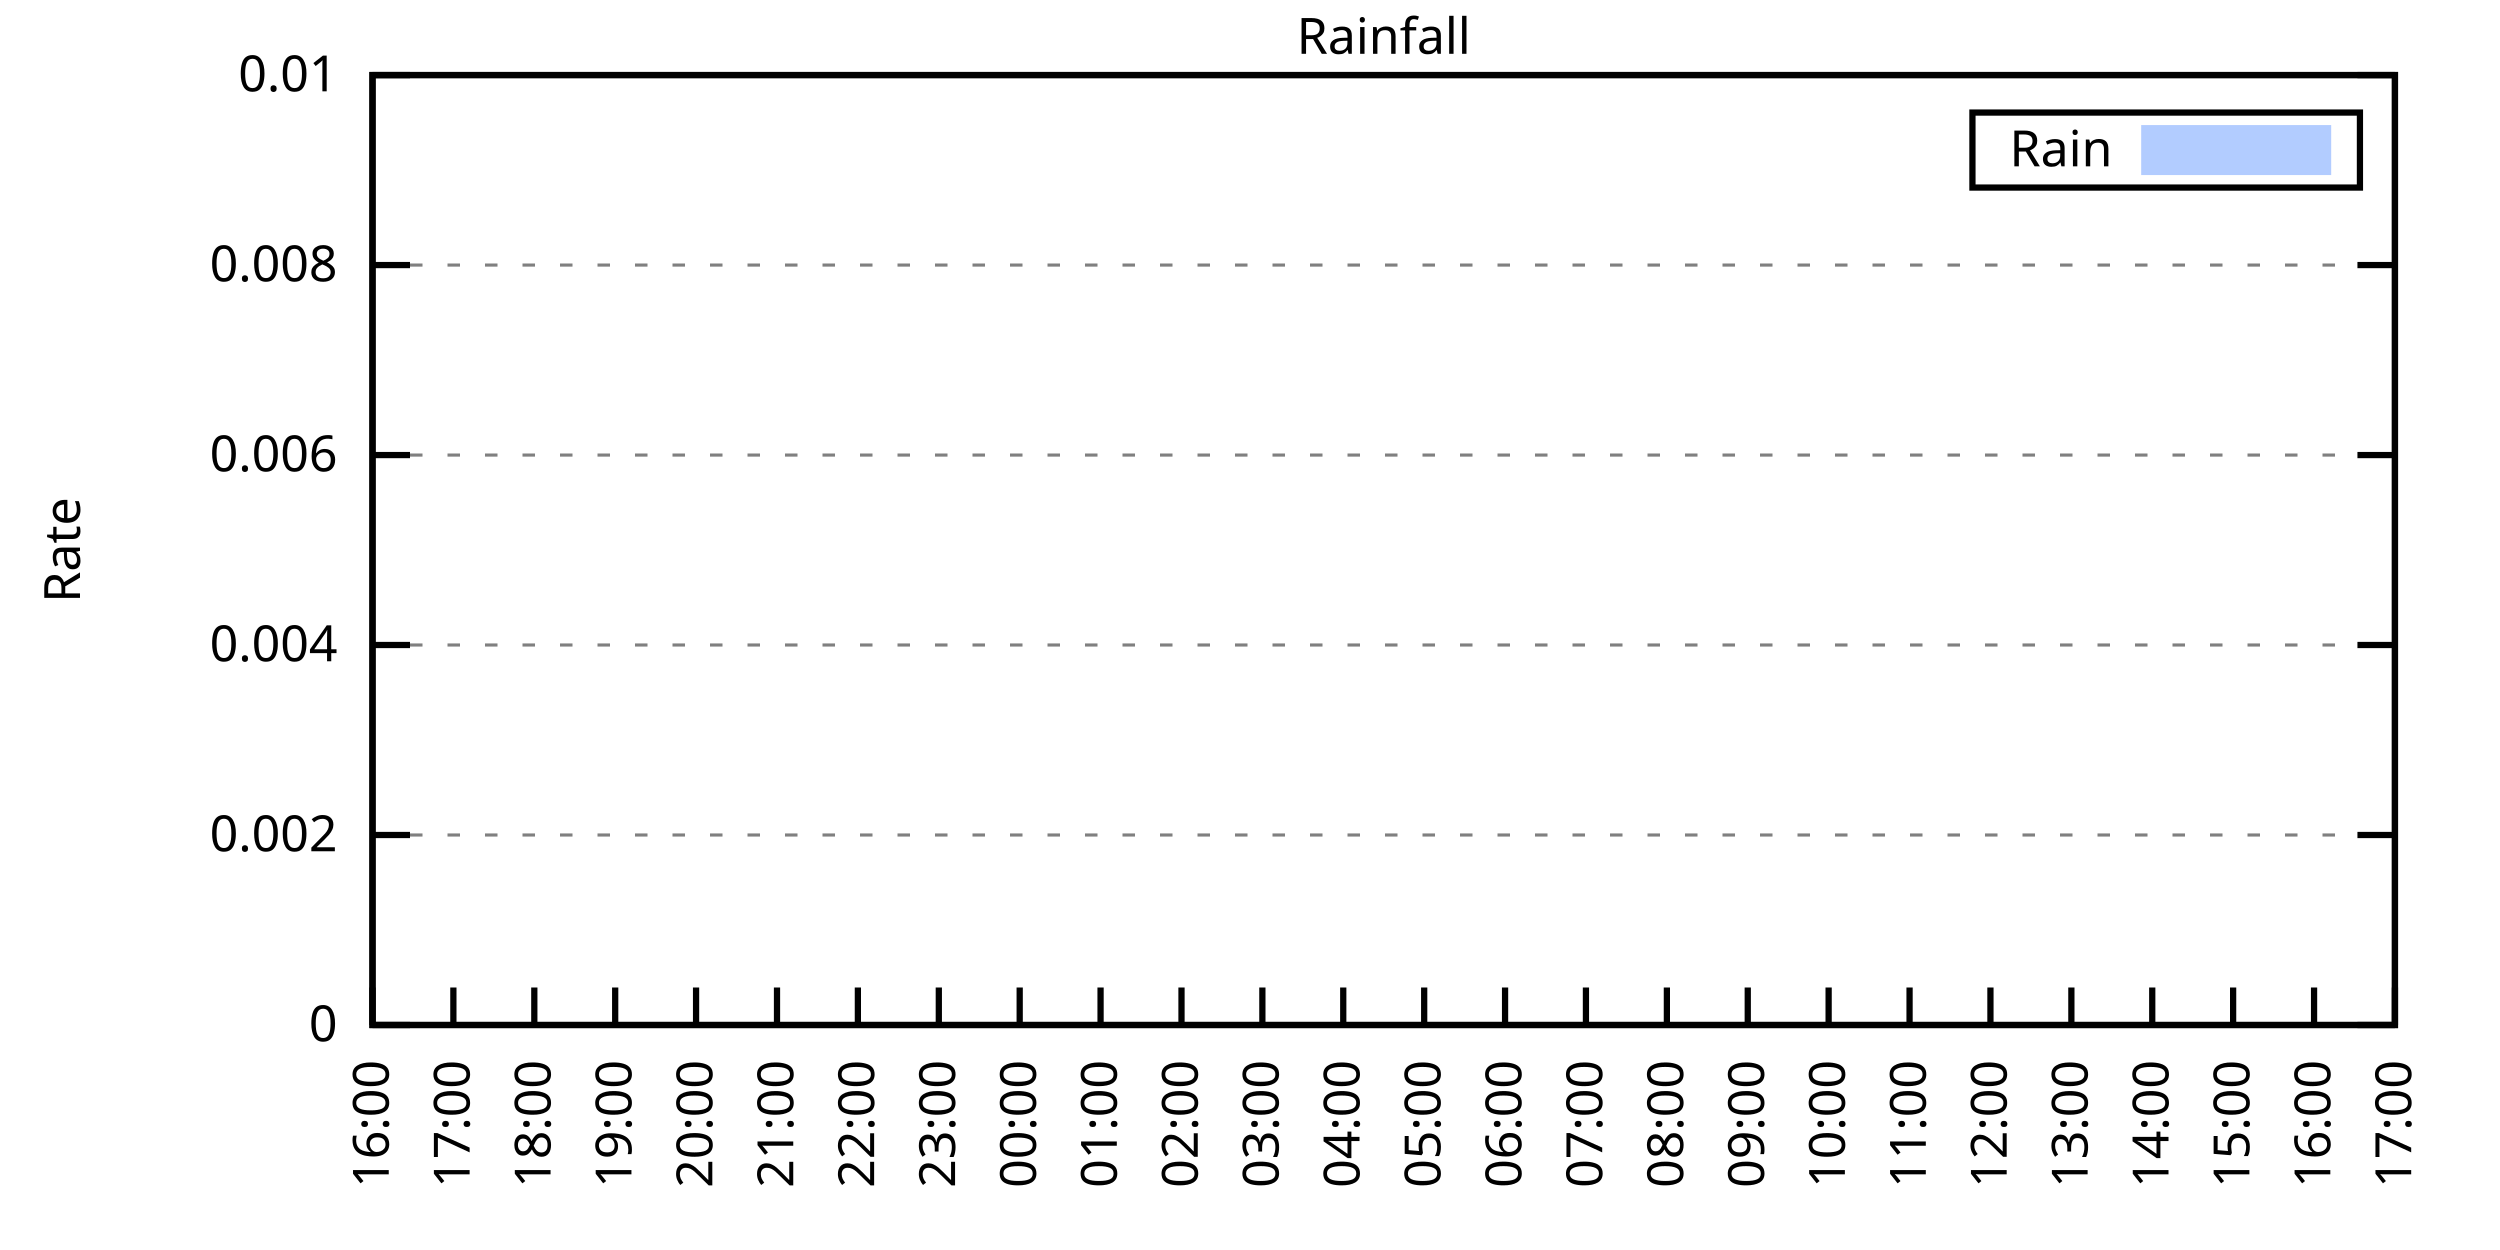
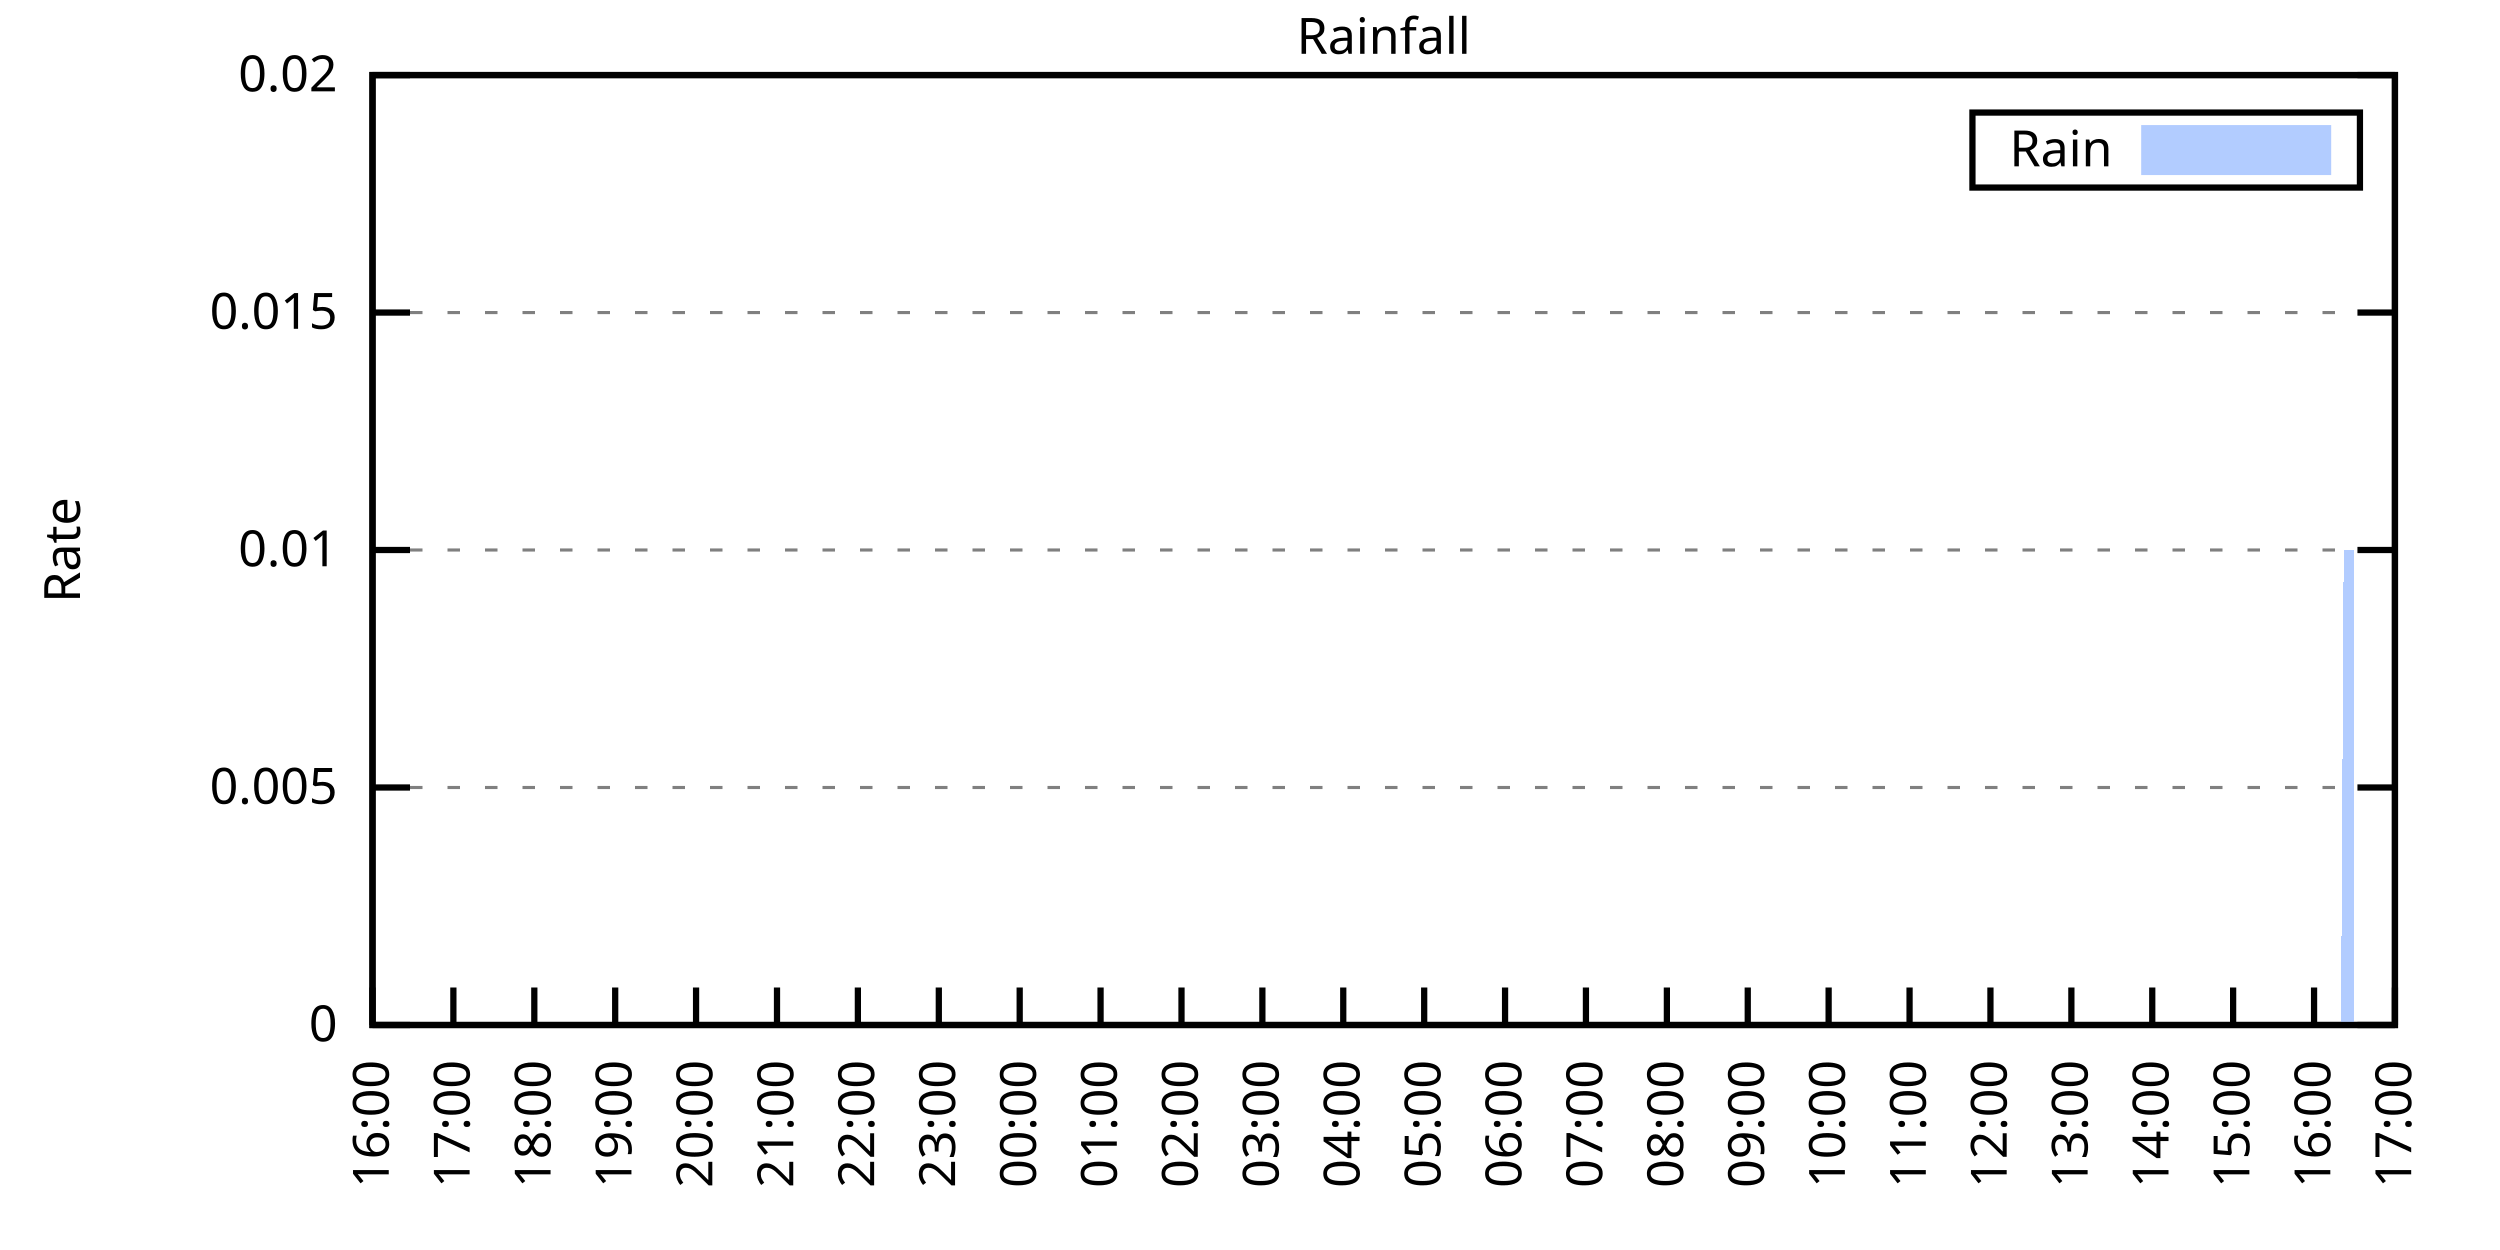
<svg xmlns="http://www.w3.org/2000/svg" xmlns:xlink="http://www.w3.org/1999/xlink" width="400" height="200" viewBox="0 0 400 200">
  <g id="gnuplot_canvas">
    <rect x="0" y="0" width="400" height="200" fill="none" />
    <defs>
      <circle id="gpDot" r="0.5" stroke-width="0.5" stroke="currentColor" />
      <path id="gpPt0" stroke-width="0.333" stroke="currentColor" d="M-1,0 h2 M0,-1 v2" />
      <path id="gpPt1" stroke-width="0.333" stroke="currentColor" d="M-1,-1 L1,1 M1,-1 L-1,1" />
      <path id="gpPt2" stroke-width="0.333" stroke="currentColor" d="M-1,0 L1,0 M0,-1 L0,1 M-1,-1 L1,1 M-1,1 L1,-1" />
      <rect id="gpPt3" stroke-width="0.333" stroke="currentColor" x="-1" y="-1" width="2" height="2" />
      <rect id="gpPt4" stroke-width="0.333" stroke="currentColor" fill="currentColor" x="-1" y="-1" width="2" height="2" />
      <circle id="gpPt5" stroke-width="0.333" stroke="currentColor" cx="0" cy="0" r="1" />
      <use xlink:href="#gpPt5" id="gpPt6" fill="currentColor" stroke="none" />
      <path id="gpPt7" stroke-width="0.333" stroke="currentColor" d="M0,-1.33 L-1.33,0.67 L1.33,0.67 z" />
      <use xlink:href="#gpPt7" id="gpPt8" fill="currentColor" stroke="none" />
      <use xlink:href="#gpPt7" id="gpPt9" stroke="currentColor" transform="rotate(180)" />
      <use xlink:href="#gpPt9" id="gpPt10" fill="currentColor" stroke="none" />
      <use xlink:href="#gpPt3" id="gpPt11" stroke="currentColor" transform="rotate(45)" />
      <use xlink:href="#gpPt11" id="gpPt12" fill="currentColor" stroke="none" />
      <path id="gpPt13" stroke-width="0.333" stroke="currentColor" d="M0,1.330 L1.265,0.411 L0.782,-1.067 L-0.782,-1.076 L-1.265,0.411 z" />
      <use xlink:href="#gpPt13" id="gpPt14" fill="currentColor" stroke="none" />
      <filter id="textbox" filterUnits="objectBoundingBox" x="0" y="0" height="1" width="1">
        <feFlood flood-color="white" flood-opacity="1" result="bgnd" />
        <feComposite in="SourceGraphic" in2="bgnd" operator="atop" />
      </filter>
      <filter id="greybox" filterUnits="objectBoundingBox" x="0" y="0" height="1" width="1">
        <feFlood flood-color="lightgrey" flood-opacity="1" result="grey" />
        <feComposite in="SourceGraphic" in2="grey" operator="atop" />
      </filter>
    </defs>
    <g fill="none" color="white" stroke="currentColor" stroke-width="1.00" stroke-linecap="butt" stroke-linejoin="miter">
</g>
    <g fill="none" color="black" stroke="currentColor" stroke-width="1.00" stroke-linecap="butt" stroke-linejoin="miter">
      <g stroke="none" shape-rendering="crispEdges">
        <polygon fill="rgb(255, 255, 255)" points="59.60,164.00 383.18,164.00 383.18,12.02 59.60,12.02 " />
      </g>
    </g>
    <g fill="none" color="black" stroke="currentColor" stroke-width="1.00" stroke-linecap="butt" stroke-linejoin="miter">
</g>
    <g fill="none" color="black" stroke="black" stroke-width="0.50" stroke-linecap="butt" stroke-linejoin="miter">
</g>
    <g fill="none" color="gray" stroke="currentColor" stroke-width="0.50" stroke-linecap="butt" stroke-linejoin="miter">
      <path stroke="gray" stroke-dasharray="2,4" class="gridline" d="M59.60,164.00 L383.19,164.00  " />
    </g>
    <g fill="none" color="gray" stroke="gray" stroke-width="1.00" stroke-linecap="butt" stroke-linejoin="miter">
</g>
    <g fill="none" color="black" stroke="currentColor" stroke-width="1.00" stroke-linecap="butt" stroke-linejoin="miter">
      <path stroke="black" d="M59.60,164.00 L65.60,164.00 M383.19,164.00 L377.19,164.00  " />
      <g transform="translate(54.00,166.60)" stroke="none" fill="black" font-family="Sans" font-size="8.00" text-anchor="end">
        <text>
          <tspan font-family="Sans"> 0</tspan>
        </text>
      </g>
    </g>
    <g fill="none" color="black" stroke="currentColor" stroke-width="1.00" stroke-linecap="butt" stroke-linejoin="miter">
</g>
    <g fill="none" color="black" stroke="black" stroke-width="0.50" stroke-linecap="butt" stroke-linejoin="miter">
</g>
    <g fill="none" color="gray" stroke="currentColor" stroke-width="0.50" stroke-linecap="butt" stroke-linejoin="miter">
-       <path stroke="gray" stroke-dasharray="2,4" class="gridline" d="M59.60,133.60 L383.19,133.60  " />
-     </g>
-     <g fill="none" color="gray" stroke="gray" stroke-width="1.00" stroke-linecap="butt" stroke-linejoin="miter">
- </g>
-     <g fill="none" color="black" stroke="currentColor" stroke-width="1.00" stroke-linecap="butt" stroke-linejoin="miter">
-       <path stroke="black" d="M59.60,133.60 L65.60,133.60 M383.19,133.60 L377.19,133.60  " />
-       <g transform="translate(54.00,136.20)" stroke="none" fill="black" font-family="Sans" font-size="8.00" text-anchor="end">
-         <text>
-           <tspan font-family="Sans"> 0.002</tspan>
-         </text>
-       </g>
-     </g>
-     <g fill="none" color="black" stroke="currentColor" stroke-width="1.00" stroke-linecap="butt" stroke-linejoin="miter">
- </g>
-     <g fill="none" color="black" stroke="black" stroke-width="0.50" stroke-linecap="butt" stroke-linejoin="miter">
- </g>
-     <g fill="none" color="gray" stroke="currentColor" stroke-width="0.50" stroke-linecap="butt" stroke-linejoin="miter">
-       <path stroke="gray" stroke-dasharray="2,4" class="gridline" d="M59.60,103.20 L383.19,103.20  " />
-     </g>
-     <g fill="none" color="gray" stroke="gray" stroke-width="1.00" stroke-linecap="butt" stroke-linejoin="miter">
- </g>
-     <g fill="none" color="black" stroke="currentColor" stroke-width="1.00" stroke-linecap="butt" stroke-linejoin="miter">
-       <path stroke="black" d="M59.60,103.20 L65.60,103.20 M383.19,103.20 L377.19,103.20  " />
-       <g transform="translate(54.00,105.80)" stroke="none" fill="black" font-family="Sans" font-size="8.00" text-anchor="end">
-         <text>
-           <tspan font-family="Sans"> 0.004</tspan>
-         </text>
-       </g>
-     </g>
-     <g fill="none" color="black" stroke="currentColor" stroke-width="1.00" stroke-linecap="butt" stroke-linejoin="miter">
- </g>
-     <g fill="none" color="black" stroke="black" stroke-width="0.50" stroke-linecap="butt" stroke-linejoin="miter">
- </g>
-     <g fill="none" color="gray" stroke="currentColor" stroke-width="0.50" stroke-linecap="butt" stroke-linejoin="miter">
-       <path stroke="gray" stroke-dasharray="2,4" class="gridline" d="M59.60,72.81 L383.19,72.81  " />
-     </g>
-     <g fill="none" color="gray" stroke="gray" stroke-width="1.00" stroke-linecap="butt" stroke-linejoin="miter">
- </g>
-     <g fill="none" color="black" stroke="currentColor" stroke-width="1.00" stroke-linecap="butt" stroke-linejoin="miter">
-       <path stroke="black" d="M59.60,72.81 L65.60,72.81 M383.19,72.81 L377.19,72.81  " />
-       <g transform="translate(54.00,75.41)" stroke="none" fill="black" font-family="Sans" font-size="8.00" text-anchor="end">
-         <text>
-           <tspan font-family="Sans"> 0.006</tspan>
-         </text>
-       </g>
-     </g>
-     <g fill="none" color="black" stroke="currentColor" stroke-width="1.00" stroke-linecap="butt" stroke-linejoin="miter">
- </g>
-     <g fill="none" color="black" stroke="black" stroke-width="0.50" stroke-linecap="butt" stroke-linejoin="miter">
- </g>
-     <g fill="none" color="gray" stroke="currentColor" stroke-width="0.50" stroke-linecap="butt" stroke-linejoin="miter">
-       <path stroke="gray" stroke-dasharray="2,4" class="gridline" d="M59.60,42.41 L383.19,42.41  " />
-     </g>
-     <g fill="none" color="gray" stroke="gray" stroke-width="1.00" stroke-linecap="butt" stroke-linejoin="miter">
- </g>
-     <g fill="none" color="black" stroke="currentColor" stroke-width="1.00" stroke-linecap="butt" stroke-linejoin="miter">
-       <path stroke="black" d="M59.60,42.41 L65.60,42.41 M383.19,42.41 L377.19,42.41  " />
-       <g transform="translate(54.00,45.01)" stroke="none" fill="black" font-family="Sans" font-size="8.00" text-anchor="end">
-         <text>
-           <tspan font-family="Sans"> 0.008</tspan>
+       <path stroke="gray" stroke-dasharray="2,4" class="gridline" d="M59.60,126.00 L383.19,126.00  " />
+     </g>
+     <g fill="none" color="gray" stroke="gray" stroke-width="1.00" stroke-linecap="butt" stroke-linejoin="miter">
+ </g>
+     <g fill="none" color="black" stroke="currentColor" stroke-width="1.00" stroke-linecap="butt" stroke-linejoin="miter">
+       <path stroke="black" d="M59.60,126.00 L65.60,126.00 M383.19,126.00 L377.19,126.00  " />
+       <g transform="translate(54.00,128.60)" stroke="none" fill="black" font-family="Sans" font-size="8.00" text-anchor="end">
+         <text>
+           <tspan font-family="Sans"> 0.005</tspan>
+         </text>
+       </g>
+     </g>
+     <g fill="none" color="black" stroke="currentColor" stroke-width="1.00" stroke-linecap="butt" stroke-linejoin="miter">
+ </g>
+     <g fill="none" color="black" stroke="black" stroke-width="0.50" stroke-linecap="butt" stroke-linejoin="miter">
+ </g>
+     <g fill="none" color="gray" stroke="currentColor" stroke-width="0.50" stroke-linecap="butt" stroke-linejoin="miter">
+       <path stroke="gray" stroke-dasharray="2,4" class="gridline" d="M59.60,88.00 L383.19,88.00  " />
+     </g>
+     <g fill="none" color="gray" stroke="gray" stroke-width="1.00" stroke-linecap="butt" stroke-linejoin="miter">
+ </g>
+     <g fill="none" color="black" stroke="currentColor" stroke-width="1.00" stroke-linecap="butt" stroke-linejoin="miter">
+       <path stroke="black" d="M59.60,88.00 L65.60,88.00 M383.19,88.00 L377.19,88.00  " />
+       <g transform="translate(54.00,90.60)" stroke="none" fill="black" font-family="Sans" font-size="8.00" text-anchor="end">
+         <text>
+           <tspan font-family="Sans"> 0.01</tspan>
+         </text>
+       </g>
+     </g>
+     <g fill="none" color="black" stroke="currentColor" stroke-width="1.00" stroke-linecap="butt" stroke-linejoin="miter">
+ </g>
+     <g fill="none" color="black" stroke="black" stroke-width="0.50" stroke-linecap="butt" stroke-linejoin="miter">
+ </g>
+     <g fill="none" color="gray" stroke="currentColor" stroke-width="0.50" stroke-linecap="butt" stroke-linejoin="miter">
+       <path stroke="gray" stroke-dasharray="2,4" class="gridline" d="M59.60,50.01 L383.19,50.01  " />
+     </g>
+     <g fill="none" color="gray" stroke="gray" stroke-width="1.00" stroke-linecap="butt" stroke-linejoin="miter">
+ </g>
+     <g fill="none" color="black" stroke="currentColor" stroke-width="1.00" stroke-linecap="butt" stroke-linejoin="miter">
+       <path stroke="black" d="M59.60,50.01 L65.60,50.01 M383.19,50.01 L377.19,50.01  " />
+       <g transform="translate(54.00,52.61)" stroke="none" fill="black" font-family="Sans" font-size="8.00" text-anchor="end">
+         <text>
+           <tspan font-family="Sans"> 0.015</tspan>
        </text>
      </g>
    </g>
    <g fill="none" color="black" stroke="currentColor" stroke-width="1.00" stroke-linecap="butt" stroke-linejoin="miter">
</g>
    <g fill="none" color="black" stroke="black" stroke-width="0.50" stroke-linecap="butt" stroke-linejoin="miter">
</g>
    <g fill="none" color="gray" stroke="currentColor" stroke-width="0.50" stroke-linecap="butt" stroke-linejoin="miter">
      <path stroke="gray" stroke-dasharray="2,4" class="gridline" d="M59.60,12.01 L383.19,12.01  " />
    </g>
    <g fill="none" color="gray" stroke="gray" stroke-width="1.00" stroke-linecap="butt" stroke-linejoin="miter">
</g>
    <g fill="none" color="black" stroke="currentColor" stroke-width="1.00" stroke-linecap="butt" stroke-linejoin="miter">
      <path stroke="black" d="M59.60,12.01 L65.60,12.01 M383.19,12.01 L377.19,12.01  " />
      <g transform="translate(54.00,14.61)" stroke="none" fill="black" font-family="Sans" font-size="8.00" text-anchor="end">
        <text>
-           <tspan font-family="Sans"> 0.01</tspan>
+           <tspan font-family="Sans"> 0.02</tspan>
        </text>
      </g>
    </g>
    <g fill="none" color="black" stroke="currentColor" stroke-width="1.00" stroke-linecap="butt" stroke-linejoin="miter">
      <path stroke="black" d="M59.60,164.00 L59.60,158.00  " />
      <g transform="translate(62.20,169.60) rotate(270.00)" stroke="none" fill="black" font-family="Sans" font-size="8.00" text-anchor="end">
        <text>
          <tspan font-family="Sans">16:00</tspan>
        </text>
      </g>
    </g>
    <g fill="none" color="black" stroke="currentColor" stroke-width="1.00" stroke-linecap="butt" stroke-linejoin="miter">
      <path stroke="black" d="M72.54,164.00 L72.54,158.00  " />
      <g transform="translate(75.14,169.60) rotate(270.00)" stroke="none" fill="black" font-family="Sans" font-size="8.00" text-anchor="end">
        <text>
          <tspan font-family="Sans">17:00</tspan>
        </text>
      </g>
    </g>
    <g fill="none" color="black" stroke="currentColor" stroke-width="1.00" stroke-linecap="butt" stroke-linejoin="miter">
      <path stroke="black" d="M85.49,164.00 L85.49,158.00  " />
      <g transform="translate(88.09,169.60) rotate(270.00)" stroke="none" fill="black" font-family="Sans" font-size="8.00" text-anchor="end">
        <text>
          <tspan font-family="Sans">18:00</tspan>
        </text>
      </g>
    </g>
    <g fill="none" color="black" stroke="currentColor" stroke-width="1.00" stroke-linecap="butt" stroke-linejoin="miter">
      <path stroke="black" d="M98.43,164.00 L98.43,158.00  " />
      <g transform="translate(101.03,169.60) rotate(270.00)" stroke="none" fill="black" font-family="Sans" font-size="8.00" text-anchor="end">
        <text>
          <tspan font-family="Sans">19:00</tspan>
        </text>
      </g>
    </g>
    <g fill="none" color="black" stroke="currentColor" stroke-width="1.00" stroke-linecap="butt" stroke-linejoin="miter">
      <path stroke="black" d="M111.37,164.00 L111.37,158.00  " />
      <g transform="translate(113.97,169.60) rotate(270.00)" stroke="none" fill="black" font-family="Sans" font-size="8.00" text-anchor="end">
        <text>
          <tspan font-family="Sans">20:00</tspan>
        </text>
      </g>
    </g>
    <g fill="none" color="black" stroke="currentColor" stroke-width="1.00" stroke-linecap="butt" stroke-linejoin="miter">
      <path stroke="black" d="M124.32,164.00 L124.32,158.00  " />
      <g transform="translate(126.92,169.60) rotate(270.00)" stroke="none" fill="black" font-family="Sans" font-size="8.00" text-anchor="end">
        <text>
          <tspan font-family="Sans">21:00</tspan>
        </text>
      </g>
    </g>
    <g fill="none" color="black" stroke="currentColor" stroke-width="1.00" stroke-linecap="butt" stroke-linejoin="miter">
      <path stroke="black" d="M137.26,164.00 L137.26,158.00  " />
      <g transform="translate(139.86,169.60) rotate(270.00)" stroke="none" fill="black" font-family="Sans" font-size="8.00" text-anchor="end">
        <text>
          <tspan font-family="Sans">22:00</tspan>
        </text>
      </g>
    </g>
    <g fill="none" color="black" stroke="currentColor" stroke-width="1.00" stroke-linecap="butt" stroke-linejoin="miter">
      <path stroke="black" d="M150.21,164.00 L150.21,158.00  " />
      <g transform="translate(152.81,169.60) rotate(270.00)" stroke="none" fill="black" font-family="Sans" font-size="8.00" text-anchor="end">
        <text>
          <tspan font-family="Sans">23:00</tspan>
        </text>
      </g>
    </g>
    <g fill="none" color="black" stroke="currentColor" stroke-width="1.00" stroke-linecap="butt" stroke-linejoin="miter">
      <path stroke="black" d="M163.15,164.00 L163.15,158.00  " />
      <g transform="translate(165.75,169.60) rotate(270.00)" stroke="none" fill="black" font-family="Sans" font-size="8.00" text-anchor="end">
        <text>
          <tspan font-family="Sans">00:00</tspan>
        </text>
      </g>
    </g>
    <g fill="none" color="black" stroke="currentColor" stroke-width="1.00" stroke-linecap="butt" stroke-linejoin="miter">
      <path stroke="black" d="M176.09,164.00 L176.09,158.00  " />
      <g transform="translate(178.69,169.60) rotate(270.00)" stroke="none" fill="black" font-family="Sans" font-size="8.00" text-anchor="end">
        <text>
          <tspan font-family="Sans">01:00</tspan>
        </text>
      </g>
    </g>
    <g fill="none" color="black" stroke="currentColor" stroke-width="1.00" stroke-linecap="butt" stroke-linejoin="miter">
      <path stroke="black" d="M189.04,164.00 L189.04,158.00  " />
      <g transform="translate(191.64,169.60) rotate(270.00)" stroke="none" fill="black" font-family="Sans" font-size="8.00" text-anchor="end">
        <text>
          <tspan font-family="Sans">02:00</tspan>
        </text>
      </g>
    </g>
    <g fill="none" color="black" stroke="currentColor" stroke-width="1.00" stroke-linecap="butt" stroke-linejoin="miter">
      <path stroke="black" d="M201.98,164.00 L201.98,158.00  " />
      <g transform="translate(204.58,169.60) rotate(270.00)" stroke="none" fill="black" font-family="Sans" font-size="8.00" text-anchor="end">
        <text>
          <tspan font-family="Sans">03:00</tspan>
        </text>
      </g>
    </g>
    <g fill="none" color="black" stroke="currentColor" stroke-width="1.00" stroke-linecap="butt" stroke-linejoin="miter">
      <path stroke="black" d="M214.92,164.00 L214.92,158.00  " />
      <g transform="translate(217.52,169.60) rotate(270.00)" stroke="none" fill="black" font-family="Sans" font-size="8.00" text-anchor="end">
        <text>
          <tspan font-family="Sans">04:00</tspan>
        </text>
      </g>
    </g>
    <g fill="none" color="black" stroke="currentColor" stroke-width="1.00" stroke-linecap="butt" stroke-linejoin="miter">
      <path stroke="black" d="M227.87,164.00 L227.87,158.00  " />
      <g transform="translate(230.47,169.60) rotate(270.00)" stroke="none" fill="black" font-family="Sans" font-size="8.00" text-anchor="end">
        <text>
          <tspan font-family="Sans">05:00</tspan>
        </text>
      </g>
    </g>
    <g fill="none" color="black" stroke="currentColor" stroke-width="1.00" stroke-linecap="butt" stroke-linejoin="miter">
      <path stroke="black" d="M240.81,164.00 L240.81,158.00  " />
      <g transform="translate(243.41,169.60) rotate(270.00)" stroke="none" fill="black" font-family="Sans" font-size="8.00" text-anchor="end">
        <text>
          <tspan font-family="Sans">06:00</tspan>
        </text>
      </g>
    </g>
    <g fill="none" color="black" stroke="currentColor" stroke-width="1.00" stroke-linecap="butt" stroke-linejoin="miter">
      <path stroke="black" d="M253.75,164.00 L253.75,158.00  " />
      <g transform="translate(256.35,169.60) rotate(270.00)" stroke="none" fill="black" font-family="Sans" font-size="8.00" text-anchor="end">
        <text>
          <tspan font-family="Sans">07:00</tspan>
        </text>
      </g>
    </g>
    <g fill="none" color="black" stroke="currentColor" stroke-width="1.00" stroke-linecap="butt" stroke-linejoin="miter">
      <path stroke="black" d="M266.70,164.00 L266.70,158.00  " />
      <g transform="translate(269.30,169.60) rotate(270.00)" stroke="none" fill="black" font-family="Sans" font-size="8.00" text-anchor="end">
        <text>
          <tspan font-family="Sans">08:00</tspan>
        </text>
      </g>
    </g>
    <g fill="none" color="black" stroke="currentColor" stroke-width="1.00" stroke-linecap="butt" stroke-linejoin="miter">
      <path stroke="black" d="M279.64,164.00 L279.64,158.00  " />
      <g transform="translate(282.24,169.60) rotate(270.00)" stroke="none" fill="black" font-family="Sans" font-size="8.00" text-anchor="end">
        <text>
          <tspan font-family="Sans">09:00</tspan>
        </text>
      </g>
    </g>
    <g fill="none" color="black" stroke="currentColor" stroke-width="1.00" stroke-linecap="butt" stroke-linejoin="miter">
      <path stroke="black" d="M292.58,164.00 L292.58,158.00  " />
      <g transform="translate(295.18,169.60) rotate(270.00)" stroke="none" fill="black" font-family="Sans" font-size="8.00" text-anchor="end">
        <text>
          <tspan font-family="Sans">10:00</tspan>
        </text>
      </g>
    </g>
    <g fill="none" color="black" stroke="currentColor" stroke-width="1.00" stroke-linecap="butt" stroke-linejoin="miter">
      <path stroke="black" d="M305.53,164.00 L305.53,158.00  " />
      <g transform="translate(308.13,169.60) rotate(270.00)" stroke="none" fill="black" font-family="Sans" font-size="8.00" text-anchor="end">
        <text>
          <tspan font-family="Sans">11:00</tspan>
        </text>
      </g>
    </g>
    <g fill="none" color="black" stroke="currentColor" stroke-width="1.00" stroke-linecap="butt" stroke-linejoin="miter">
      <path stroke="black" d="M318.47,164.00 L318.47,158.00  " />
      <g transform="translate(321.07,169.60) rotate(270.00)" stroke="none" fill="black" font-family="Sans" font-size="8.00" text-anchor="end">
        <text>
          <tspan font-family="Sans">12:00</tspan>
        </text>
      </g>
    </g>
    <g fill="none" color="black" stroke="currentColor" stroke-width="1.00" stroke-linecap="butt" stroke-linejoin="miter">
      <path stroke="black" d="M331.42,164.00 L331.42,158.00  " />
      <g transform="translate(334.02,169.60) rotate(270.00)" stroke="none" fill="black" font-family="Sans" font-size="8.00" text-anchor="end">
        <text>
          <tspan font-family="Sans">13:00</tspan>
        </text>
      </g>
    </g>
    <g fill="none" color="black" stroke="currentColor" stroke-width="1.00" stroke-linecap="butt" stroke-linejoin="miter">
      <path stroke="black" d="M344.36,164.00 L344.36,158.00  " />
      <g transform="translate(346.96,169.60) rotate(270.00)" stroke="none" fill="black" font-family="Sans" font-size="8.00" text-anchor="end">
        <text>
          <tspan font-family="Sans">14:00</tspan>
        </text>
      </g>
    </g>
    <g fill="none" color="black" stroke="currentColor" stroke-width="1.00" stroke-linecap="butt" stroke-linejoin="miter">
      <path stroke="black" d="M357.30,164.00 L357.30,158.00  " />
      <g transform="translate(359.90,169.60) rotate(270.00)" stroke="none" fill="black" font-family="Sans" font-size="8.00" text-anchor="end">
        <text>
          <tspan font-family="Sans">15:00</tspan>
        </text>
      </g>
    </g>
    <g fill="none" color="black" stroke="currentColor" stroke-width="1.00" stroke-linecap="butt" stroke-linejoin="miter">
      <path stroke="black" d="M370.25,164.00 L370.25,158.00  " />
      <g transform="translate(372.85,169.60) rotate(270.00)" stroke="none" fill="black" font-family="Sans" font-size="8.00" text-anchor="end">
        <text>
          <tspan font-family="Sans">16:00</tspan>
        </text>
      </g>
    </g>
    <g fill="none" color="black" stroke="currentColor" stroke-width="1.00" stroke-linecap="butt" stroke-linejoin="miter">
      <path stroke="black" d="M383.19,164.00 L383.19,158.00  " />
      <g transform="translate(385.79,169.60) rotate(270.00)" stroke="none" fill="black" font-family="Sans" font-size="8.00" text-anchor="end">
        <text>
          <tspan font-family="Sans">17:00</tspan>
        </text>
      </g>
    </g>
    <g fill="none" color="black" stroke="currentColor" stroke-width="1.00" stroke-linecap="butt" stroke-linejoin="miter">
</g>
    <g fill="none" color="black" stroke="currentColor" stroke-width="1.00" stroke-linecap="butt" stroke-linejoin="miter">
      <path stroke="black" d="M59.60,12.01 L59.60,164.00 L383.19,164.00 L383.19,12.01 L59.60,12.01 Z  " />
    </g>
    <g fill="none" color="black" stroke="currentColor" stroke-width="1.00" stroke-linecap="butt" stroke-linejoin="miter">
</g>
    <g fill="none" color="black" stroke="currentColor" stroke-width="1.00" stroke-linecap="butt" stroke-linejoin="miter">
      <path stroke="black" d="M315.59,30.01 L315.59,18.01 L377.59,18.01 L377.59,30.01 L315.59,30.01 Z  " />
    </g>
    <g id="Rainfall_plot_1">
      <g fill="none" color="white" stroke="black" stroke-width="2.00" stroke-linecap="butt" stroke-linejoin="miter">
</g>
      <g fill="none" color="black" stroke="currentColor" stroke-width="2.00" stroke-linecap="butt" stroke-linejoin="miter">
        <g transform="translate(337.99,26.61)" stroke="none" fill="black" font-family="Sans" font-size="8.00" text-anchor="end">
          <text>
            <tspan font-family="Sans">Rain</tspan>
          </text>
        </g>
      </g>
      <g fill="none" color="black" stroke="currentColor" stroke-width="2.00" stroke-linecap="butt" stroke-linejoin="miter">
        <g stroke="none" shape-rendering="crispEdges">
          <polygon fill="rgb(178, 204, 255)" points="343.59,27.01 371.99,27.01 371.99,21.01 343.59,21.01 " />
        </g>
        <path stroke="rgb(178, 204, 255)" d="M343.59,27.01 L371.99,27.01 L371.99,21.01 L343.59,21.01 L343.59,27.01 Z  " />
      </g>
      <g fill="none" color="black" stroke="currentColor" stroke-width="2.00" stroke-linecap="butt" stroke-linejoin="miter">
        <g stroke="none" shape-rendering="crispEdges">
-           <polygon fill="rgb(178, 204, 255)" points="63.05,164.00 63.48,164.00 63.91,164.00 64.35,164.00 64.78,164.00 65.21,164.00 65.64,164.00 66.07,164.00 66.50,164.00 66.93,164.00 67.37,164.00 67.80,164.00 68.23,164.00 68.66,164.00 69.09,164.00 69.52,164.00 69.95,164.00 70.39,164.00 70.82,164.00 71.25,164.00 71.68,164.00 72.11,164.00 72.54,164.00 72.98,164.00 73.41,164.00 73.84,164.00 74.27,164.00 74.70,164.00 75.13,164.00 75.56,164.00 76.00,164.00 76.43,164.00 76.86,164.00 77.29,164.00 77.72,164.00 78.15,164.00 78.58,164.00 79.02,164.00 79.45,164.00 79.88,164.00 80.31,164.00 80.74,164.00 81.17,164.00 81.60,164.00 82.04,164.00 82.47,164.00 82.90,164.00 83.33,164.00 83.76,164.00 84.19,164.00 84.62,164.00 85.06,164.00 85.49,164.00 85.92,164.00 86.35,164.00 86.78,164.00 87.21,164.00 87.64,164.00 88.08,164.00 88.51,164.00 88.94,164.00 89.37,164.00 89.80,164.00 90.23,164.00 90.66,164.00 91.10,164.00 91.53,164.00 91.96,164.00 92.39,164.00 92.82,164.00 93.25,164.00 93.68,164.00 94.12,164.00 94.55,164.00 94.98,164.00 95.41,164.00 95.84,164.00 96.27,164.00 96.70,164.00 97.14,164.00 97.57,164.00 98.00,164.00 98.43,164.00 98.86,164.00 99.29,164.00 99.73,164.00 100.16,164.00 100.59,164.00 101.02,164.00 101.45,164.00 101.88,164.00 102.31,164.00 102.75,164.00 103.18,164.00 103.61,164.00 104.04,164.00 104.47,164.00 104.90,164.00 105.33,164.00 105.77,164.00 106.20,164.00 106.63,164.00 107.06,164.00 107.49,164.00 107.92,164.00 108.35,164.00 108.79,164.00 109.22,164.00 109.65,164.00 110.08,164.00 110.51,164.00 110.94,164.00 111.37,164.00 111.81,164.00 112.24,164.00 112.67,164.00 113.10,164.00 113.53,164.00 113.96,164.00 114.39,164.00 114.83,164.00 115.26,164.00 115.69,164.00 116.12,164.00 116.55,164.00 116.98,164.00 117.41,164.00 117.85,164.00 118.28,164.00 118.71,164.00 119.14,164.00 119.57,164.00 120.00,164.00 120.43,164.00 120.87,164.00 121.30,164.00 121.73,164.00 122.16,164.00 122.59,164.00 123.02,164.00 123.46,164.00 123.89,164.00 124.32,164.00 124.75,164.00 125.18,164.00 125.61,164.00 126.04,164.00 126.48,164.00 126.91,164.00 127.34,164.00 127.77,164.00 128.20,164.00 128.63,164.00 129.06,164.00 129.50,164.00 129.93,164.00 130.36,164.00 130.79,164.00 131.22,164.00 131.65,164.00 132.08,164.00 132.52,164.00 132.95,164.00 133.38,164.00 133.81,164.00 134.24,164.00 134.67,164.00 135.10,164.00 135.54,164.00 135.97,164.00 136.40,164.00 136.83,164.00 137.26,164.00 137.69,164.00 138.12,164.00 138.56,164.00 138.99,164.00 139.42,164.00 139.85,164.00 140.28,164.00 140.71,164.00 141.14,164.00 141.58,164.00 142.01,164.00 142.44,164.00 142.87,164.00 143.30,164.00 143.73,164.00 144.16,164.00 144.60,164.00 145.03,164.00 145.46,164.00 145.89,164.00 146.32,164.00 146.75,164.00 147.19,164.00 147.62,164.00 148.05,164.00 148.48,164.00 148.91,164.00 149.34,164.00 149.77,164.00 150.21,164.00 150.64,164.00 151.07,164.00 151.50,164.00 151.93,164.00 152.36,164.00 152.79,164.00 153.23,164.00 153.66,164.00 154.09,164.00 154.52,164.00 154.95,164.00 155.38,164.00 155.81,164.00 156.25,164.00 156.68,164.00 157.11,164.00 157.54,164.00 157.97,164.00 158.40,164.00 158.83,164.00 159.27,164.00 159.70,164.00 160.13,164.00 160.56,164.00 160.99,164.00 161.42,164.00 161.85,164.00 162.29,164.00 162.72,164.00 163.15,164.00 163.58,164.00 164.01,164.00 164.44,164.00 164.87,164.00 165.31,164.00 165.74,164.00 166.17,164.00 166.60,164.00 167.03,164.00 167.46,164.00 167.89,164.00 168.33,164.00 168.76,164.00 169.19,164.00 169.62,164.00 170.05,164.00 170.48,164.00 170.91,164.00 171.35,164.00 171.78,164.00 172.21,164.00 172.64,164.00 173.07,164.00 173.50,164.00 173.94,164.00 174.37,164.00 174.80,164.00 175.23,164.00 175.66,164.00 176.09,164.00 176.52,164.00 176.96,164.00 177.39,164.00 177.82,164.00 178.25,164.00 178.68,164.00 179.11,164.00 179.54,164.00 179.98,164.00 180.41,164.00 180.84,164.00 181.27,164.00 181.70,164.00 182.13,164.00 182.56,164.00 183.00,164.00 183.43,164.00 183.86,164.00 184.29,164.00 184.72,164.00 185.15,164.00 185.58,164.00 186.02,164.00 186.45,164.00 186.88,164.00 187.31,164.00 187.74,164.00 188.17,164.00 188.60,164.00 189.04,164.00 189.47,164.00 189.90,164.00 190.33,164.00 190.76,164.00 191.19,164.00 191.62,164.00 192.06,164.00 192.49,164.00 192.92,164.00 193.35,164.00 193.78,164.00 194.21,164.00 194.64,164.00 195.08,164.00 195.51,164.00 195.94,164.00 196.37,164.00 196.80,164.00 197.23,164.00 197.67,164.00 198.10,164.00 198.53,164.00 198.96,164.00 199.39,164.00 199.82,164.00 200.25,164.00 200.69,164.00 201.12,164.00 201.55,164.00 201.98,164.00 202.41,164.00 202.84,164.00 203.27,164.00 203.71,164.00 204.14,164.00 204.57,164.00 205.00,164.00 205.43,164.00 205.86,164.00 206.29,164.00 206.73,164.00 207.16,164.00 207.59,164.00 208.02,164.00 208.45,164.00 208.88,164.00 209.31,164.00 209.75,164.00 210.18,164.00 210.61,164.00 211.04,164.00 211.47,164.00 211.90,164.00 212.33,164.00 212.77,164.00 213.20,164.00 213.63,164.00 214.06,164.00 214.49,164.00 214.92,164.00 215.35,164.00 215.79,164.00 216.22,164.00 216.65,164.00 217.08,164.00 217.51,164.00 217.94,164.00 218.37,164.00 218.81,164.00 219.24,164.00 219.67,164.00 220.10,164.00 220.53,164.00 220.96,164.00 221.40,164.00 221.83,164.00 222.26,164.00 222.69,164.00 223.12,164.00 223.55,164.00 223.98,164.00 224.42,164.00 224.85,164.00 225.28,164.00 225.71,164.00 226.14,164.00 226.57,164.00 227.00,164.00 227.44,164.00 227.87,164.00 228.30,164.00 228.73,164.00 229.16,164.00 229.59,164.00 230.02,164.00 230.46,164.00 230.89,164.00 231.32,164.00 231.75,164.00 232.18,164.00 232.61,164.00 233.04,164.00 233.48,164.00 233.91,164.00 234.34,164.00 234.77,164.00 235.20,164.00 235.63,164.00 236.06,164.00 236.50,164.00 236.93,164.00 237.36,164.00 237.79,164.00 238.22,164.00 238.65,164.00 239.08,164.00 239.52,164.00 239.95,164.00 240.38,164.00 240.81,164.00 241.24,164.00 241.67,164.00 242.10,164.00 242.54,164.00 242.97,164.00 243.40,164.00 243.83,164.00 244.26,164.00 244.69,164.00 245.12,164.00 245.56,164.00 245.99,164.00 246.42,164.00 246.85,164.00 247.28,164.00 247.71,164.00 248.15,164.00 248.58,164.00 249.01,164.00 249.44,164.00 249.87,164.00 250.30,164.00 250.73,164.00 251.17,164.00 251.60,164.00 252.03,164.00 252.46,164.00 252.89,164.00 253.32,164.00 253.75,164.00 254.19,164.00 254.62,164.00 255.05,164.00 255.48,164.00 255.91,164.00 256.34,164.00 256.77,164.00 257.21,164.00 257.64,164.00 258.07,164.00 258.50,164.00 258.93,164.00 259.36,164.00 259.79,164.00 260.23,164.00 260.66,164.00 261.09,164.00 261.52,164.00 261.95,164.00 262.38,164.00 262.81,164.00 263.25,164.00 263.68,164.00 264.11,164.00 264.54,164.00 264.97,164.00 265.40,164.00 265.83,164.00 266.27,164.00 266.70,164.00 267.13,164.00 267.56,164.00 267.99,164.00 268.42,164.00 268.85,164.00 269.29,164.00 269.72,164.00 270.15,164.00 270.58,164.00 271.01,164.00 271.44,164.00 271.88,164.00 272.31,164.00 272.74,164.00 273.17,164.00 273.60,164.00 274.03,164.00 274.46,164.00 274.90,164.00 275.33,164.00 275.76,164.00 276.19,164.00 276.62,164.00 277.05,164.00 277.48,164.00 277.92,164.00 278.35,164.00 278.78,164.00 279.21,164.00 279.64,164.00 280.07,164.00 280.50,164.00 280.94,164.00 281.37,164.00 281.80,164.00 282.23,164.00 282.66,164.00 283.09,164.00 283.52,164.00 283.96,164.00 284.39,164.00 284.82,164.00 285.25,164.00 285.68,164.00 286.11,164.00 286.54,164.00 286.98,164.00 287.41,164.00 287.84,164.00 288.27,164.00 288.70,164.00 289.13,164.00 289.56,164.00 290.00,164.00 290.43,164.00 290.86,164.00 291.29,164.00 291.72,164.00 292.15,164.00 292.58,164.00 293.02,164.00 293.45,164.00 293.88,164.00 294.31,164.00 294.74,164.00 295.17,164.00 295.60,164.00 296.04,164.00 296.47,164.00 296.90,164.00 297.33,164.00 297.76,164.00 298.19,164.00 298.63,164.00 299.06,164.00 299.49,164.00 299.92,164.00 300.35,164.00 300.78,164.00 301.21,164.00 301.65,164.00 302.08,164.00 302.51,164.00 302.94,164.00 303.37,164.00 303.80,164.00 304.23,164.00 304.67,164.00 305.10,164.00 305.53,164.00 305.96,164.00 306.39,164.00 306.82,164.00 307.25,164.00 307.69,164.00 308.12,164.00 308.55,164.00 308.98,164.00 309.41,164.00 309.84,164.00 310.27,164.00 310.71,164.00 311.14,164.00 311.57,164.00 312.00,164.00 312.43,164.00 312.86,164.00 313.29,164.00 313.73,164.00 314.16,164.00 314.59,164.00 315.02,164.00 315.45,164.00 315.88,164.00 316.31,164.00 316.75,164.00 317.18,164.00 317.61,164.00 318.04,164.00 318.47,164.00 318.90,164.00 319.33,164.00 319.77,164.00 320.20,164.00 320.63,164.00 321.06,164.00 321.49,164.00 321.92,164.00 322.36,164.00 322.79,164.00 323.22,164.00 323.65,164.00 324.08,164.00 324.51,164.00 324.94,164.00 325.38,164.00 325.81,164.00 326.24,164.00 326.67,164.00 327.10,164.00 327.53,164.00 327.96,164.00 328.40,164.00 328.83,164.00 329.26,164.00 329.69,164.00 330.12,164.00 330.55,164.00 330.98,164.00 331.42,164.00 331.85,164.00 332.28,164.00 332.71,164.00 333.14,164.00 333.57,164.00 334.00,164.00 334.44,164.00 334.87,164.00 335.30,164.00 335.73,164.00 336.16,164.00 336.59,164.00 337.02,164.00 337.46,164.00 337.89,164.00 338.32,164.00 338.75,164.00 339.18,164.00 339.61,164.00 340.04,164.00 340.48,164.00 340.91,164.00 341.34,164.00 341.77,164.00 342.20,164.00 342.63,164.00 343.06,164.00 343.50,164.00 343.93,164.00 344.36,164.00 344.79,164.00 345.22,164.00 345.65,164.00 346.09,164.00 346.52,164.00 346.95,164.00 347.38,164.00 347.81,164.00 348.24,164.00 348.67,164.00 349.11,164.00 349.54,164.00 349.97,164.00 350.40,164.00 350.83,164.00 351.26,164.00 351.69,164.00 352.13,164.00 352.56,164.00 352.99,164.00 353.42,164.00 353.85,164.00 354.28,164.00 354.71,164.00 355.15,164.00 355.58,164.00 356.01,164.00 356.44,164.00 356.87,164.00 357.30,164.00 357.73,164.00 358.17,164.00 358.60,164.00 359.03,164.00 359.46,164.00 359.89,164.00 360.32,164.00 360.75,164.00 361.19,164.00 361.62,164.00 362.05,164.00 362.48,164.00 362.91,164.00 363.34,164.00 363.77,164.00 364.21,164.00 364.64,164.00 365.07,164.00 365.50,164.00 365.93,164.00 366.36,164.00 366.79,164.00 367.23,164.00 367.66,164.00 368.09,164.00 368.52,164.00 368.95,164.00 369.38,164.00 369.81,164.00 370.25,164.00 370.68,164.00 371.11,164.00 371.54,164.00 371.97,164.00 372.40,164.00 372.84,164.00 373.27,164.00 373.27,164.00 63.05,164.00 " />
+           <polygon fill="rgb(178, 204, 255)" points="66.50,164.00 66.93,164.00 67.37,164.00 67.80,164.00 68.23,164.00 68.66,164.00 69.09,164.00 69.52,164.00 69.95,164.00 70.39,164.00 70.82,164.00 71.25,164.00 71.68,164.00 72.11,164.00 72.54,164.00 72.98,164.00 73.41,164.00 73.84,164.00 74.27,164.00 74.70,164.00 75.13,164.00 75.56,164.00 76.00,164.00 76.43,164.00 76.86,164.00 77.29,164.00 77.72,164.00 78.15,164.00 78.58,164.00 79.02,164.00 79.45,164.00 79.88,164.00 80.31,164.00 80.74,164.00 81.17,164.00 81.60,164.00 82.04,164.00 82.47,164.00 82.90,164.00 83.33,164.00 83.76,164.00 84.19,164.00 84.62,164.00 85.06,164.00 85.49,164.00 85.92,164.00 86.35,164.00 86.78,164.00 87.21,164.00 87.64,164.00 88.08,164.00 88.51,164.00 88.94,164.00 89.37,164.00 89.80,164.00 90.23,164.00 90.66,164.00 91.10,164.00 91.53,164.00 91.96,164.00 92.39,164.00 92.82,164.00 93.25,164.00 93.68,164.00 94.12,164.00 94.55,164.00 94.98,164.00 95.41,164.00 95.84,164.00 96.27,164.00 96.70,164.00 97.14,164.00 97.57,164.00 98.00,164.00 98.43,164.00 98.86,164.00 99.29,164.00 99.73,164.00 100.16,164.00 100.59,164.00 101.02,164.00 101.45,164.00 101.88,164.00 102.31,164.00 102.75,164.00 103.18,164.00 103.61,164.00 104.04,164.00 104.47,164.00 104.90,164.00 105.33,164.00 105.77,164.00 106.20,164.00 106.63,164.00 107.06,164.00 107.49,164.00 107.92,164.00 108.35,164.00 108.79,164.00 109.22,164.00 109.65,164.00 110.08,164.00 110.51,164.00 110.94,164.00 111.37,164.00 111.81,164.00 112.24,164.00 112.67,164.00 113.10,164.00 113.53,164.00 113.96,164.00 114.39,164.00 114.83,164.00 115.26,164.00 115.69,164.00 116.12,164.00 116.55,164.00 116.98,164.00 117.41,164.00 117.85,164.00 118.28,164.00 118.71,164.00 119.14,164.00 119.57,164.00 120.00,164.00 120.43,164.00 120.87,164.00 121.30,164.00 121.73,164.00 122.16,164.00 122.59,164.00 123.02,164.00 123.46,164.00 123.89,164.00 124.32,164.00 124.75,164.00 125.18,164.00 125.61,164.00 126.04,164.00 126.48,164.00 126.91,164.00 127.34,164.00 127.77,164.00 128.20,164.00 128.63,164.00 129.06,164.00 129.50,164.00 129.93,164.00 130.36,164.00 130.79,164.00 131.22,164.00 131.65,164.00 132.08,164.00 132.52,164.00 132.95,164.00 133.38,164.00 133.81,164.00 134.24,164.00 134.67,164.00 135.10,164.00 135.54,164.00 135.97,164.00 136.40,164.00 136.83,164.00 137.26,164.00 137.69,164.00 138.12,164.00 138.56,164.00 138.99,164.00 139.42,164.00 139.85,164.00 140.28,164.00 140.71,164.00 141.14,164.00 141.58,164.00 142.01,164.00 142.44,164.00 142.87,164.00 143.30,164.00 143.73,164.00 144.16,164.00 144.60,164.00 145.03,164.00 145.46,164.00 145.89,164.00 146.32,164.00 146.75,164.00 147.19,164.00 147.62,164.00 148.05,164.00 148.48,164.00 148.91,164.00 149.34,164.00 149.77,164.00 150.21,164.00 150.64,164.00 151.07,164.00 151.50,164.00 151.93,164.00 152.36,164.00 152.79,164.00 153.23,164.00 153.66,164.00 154.09,164.00 154.52,164.00 154.95,164.00 155.38,164.00 155.81,164.00 156.25,164.00 156.68,164.00 157.11,164.00 157.54,164.00 157.97,164.00 158.40,164.00 158.83,164.00 159.27,164.00 159.70,164.00 160.13,164.00 160.56,164.00 160.99,164.00 161.42,164.00 161.85,164.00 162.29,164.00 162.72,164.00 163.15,164.00 163.58,164.00 164.01,164.00 164.44,164.00 164.87,164.00 165.31,164.00 165.74,164.00 166.17,164.00 166.60,164.00 167.03,164.00 167.46,164.00 167.89,164.00 168.33,164.00 168.76,164.00 169.19,164.00 169.62,164.00 170.05,164.00 170.48,164.00 170.91,164.00 171.35,164.00 171.78,164.00 172.21,164.00 172.64,164.00 173.07,164.00 173.50,164.00 173.94,164.00 174.37,164.00 174.80,164.00 175.23,164.00 175.66,164.00 176.09,164.00 176.52,164.00 176.96,164.00 177.39,164.00 177.82,164.00 178.25,164.00 178.68,164.00 179.11,164.00 179.54,164.00 179.98,164.00 180.41,164.00 180.84,164.00 181.27,164.00 181.70,164.00 182.13,164.00 182.56,164.00 183.00,164.00 183.43,164.00 183.86,164.00 184.29,164.00 184.72,164.00 185.15,164.00 185.58,164.00 186.02,164.00 186.45,164.00 186.88,164.00 187.31,164.00 187.74,164.00 188.17,164.00 188.60,164.00 189.04,164.00 189.47,164.00 189.90,164.00 190.33,164.00 190.76,164.00 191.19,164.00 191.62,164.00 192.06,164.00 192.49,164.00 192.92,164.00 193.35,164.00 193.78,164.00 194.21,164.00 194.64,164.00 195.08,164.00 195.51,164.00 195.94,164.00 196.37,164.00 196.80,164.00 197.23,164.00 197.67,164.00 198.10,164.00 198.53,164.00 198.96,164.00 199.39,164.00 199.82,164.00 200.25,164.00 200.69,164.00 201.12,164.00 201.55,164.00 201.98,164.00 202.41,164.00 202.84,164.00 203.27,164.00 203.71,164.00 204.14,164.00 204.57,164.00 205.00,164.00 205.43,164.00 205.86,164.00 206.29,164.00 206.73,164.00 207.16,164.00 207.59,164.00 208.02,164.00 208.45,164.00 208.88,164.00 209.31,164.00 209.75,164.00 210.18,164.00 210.61,164.00 211.04,164.00 211.47,164.00 211.90,164.00 212.33,164.00 212.77,164.00 213.20,164.00 213.63,164.00 214.06,164.00 214.49,164.00 214.92,164.00 215.35,164.00 215.79,164.00 216.22,164.00 216.65,164.00 217.08,164.00 217.51,164.00 217.94,164.00 218.37,164.00 218.81,164.00 219.24,164.00 219.67,164.00 220.10,164.00 220.53,164.00 220.96,164.00 221.40,164.00 221.83,164.00 222.26,164.00 222.69,164.00 223.12,164.00 223.55,164.00 223.98,164.00 224.42,164.00 224.85,164.00 225.28,164.00 225.71,164.00 226.14,164.00 226.57,164.00 227.00,164.00 227.44,164.00 227.87,164.00 228.30,164.00 228.73,164.00 229.16,164.00 229.59,164.00 230.02,164.00 230.46,164.00 230.89,164.00 231.32,164.00 231.75,164.00 232.18,164.00 232.61,164.00 233.04,164.00 233.48,164.00 233.91,164.00 234.34,164.00 234.77,164.00 235.20,164.00 235.63,164.00 236.06,164.00 236.50,164.00 236.93,164.00 237.36,164.00 237.79,164.00 238.22,164.00 238.65,164.00 239.08,164.00 239.52,164.00 239.95,164.00 240.38,164.00 240.81,164.00 241.24,164.00 241.67,164.00 242.10,164.00 242.54,164.00 242.97,164.00 243.40,164.00 243.83,164.00 244.26,164.00 244.69,164.00 245.12,164.00 245.56,164.00 245.99,164.00 246.42,164.00 246.85,164.00 247.28,164.00 247.71,164.00 248.15,164.00 248.58,164.00 249.01,164.00 249.44,164.00 249.87,164.00 250.30,164.00 250.73,164.00 251.17,164.00 251.60,164.00 252.03,164.00 252.46,164.00 252.89,164.00 253.32,164.00 253.75,164.00 254.19,164.00 254.62,164.00 255.05,164.00 255.48,164.00 255.91,164.00 256.34,164.00 256.77,164.00 257.21,164.00 257.64,164.00 258.07,164.00 258.50,164.00 258.93,164.00 259.36,164.00 259.79,164.00 260.23,164.00 260.66,164.00 261.09,164.00 261.52,164.00 261.95,164.00 262.38,164.00 262.81,164.00 263.25,164.00 263.68,164.00 264.11,164.00 264.54,164.00 264.97,164.00 265.40,164.00 265.83,164.00 266.27,164.00 266.70,164.00 267.13,164.00 267.56,164.00 267.99,164.00 268.42,164.00 268.85,164.00 269.29,164.00 269.72,164.00 270.15,164.00 270.58,164.00 271.01,164.00 271.44,164.00 271.88,164.00 272.31,164.00 272.74,164.00 273.17,164.00 273.60,164.00 274.03,164.00 274.46,164.00 274.90,164.00 275.33,164.00 275.76,164.00 276.19,164.00 276.62,164.00 277.05,164.00 277.48,164.00 277.92,164.00 278.35,164.00 278.78,164.00 279.21,164.00 279.64,164.00 280.07,164.00 280.50,164.00 280.94,164.00 281.37,164.00 281.80,164.00 282.23,164.00 282.66,164.00 283.09,164.00 283.52,164.00 283.96,164.00 284.39,164.00 284.82,164.00 285.25,164.00 285.68,164.00 286.11,164.00 286.54,164.00 286.98,164.00 287.41,164.00 287.84,164.00 288.27,164.00 288.70,164.00 289.13,164.00 289.56,164.00 290.00,164.00 290.43,164.00 290.86,164.00 291.29,164.00 291.72,164.00 292.15,164.00 292.58,164.00 293.02,164.00 293.45,164.00 293.88,164.00 294.31,164.00 294.74,164.00 295.17,164.00 295.60,164.00 296.04,164.00 296.47,164.00 296.90,164.00 297.33,164.00 297.76,164.00 298.19,164.00 298.63,164.00 299.06,164.00 299.49,164.00 299.92,164.00 300.35,164.00 300.78,164.00 301.21,164.00 301.65,164.00 302.08,164.00 302.51,164.00 302.94,164.00 303.37,164.00 303.80,164.00 304.23,164.00 304.67,164.00 305.10,164.00 305.53,164.00 305.96,164.00 306.39,164.00 306.82,164.00 307.25,164.00 307.69,164.00 308.12,164.00 308.55,164.00 308.98,164.00 309.41,164.00 309.84,164.00 310.27,164.00 310.71,164.00 311.14,164.00 311.57,164.00 312.00,164.00 312.43,164.00 312.86,164.00 313.29,164.00 313.73,164.00 314.16,164.00 314.59,164.00 315.02,164.00 315.45,164.00 315.88,164.00 316.31,164.00 316.75,164.00 317.18,164.00 317.61,164.00 318.04,164.00 318.47,164.00 318.90,164.00 319.33,164.00 319.77,164.00 320.20,164.00 320.63,164.00 321.06,164.00 321.49,164.00 321.92,164.00 322.36,164.00 322.79,164.00 323.22,164.00 323.65,164.00 324.08,164.00 324.51,164.00 324.94,164.00 325.38,164.00 325.81,164.00 326.24,164.00 326.67,164.00 327.10,164.00 327.53,164.00 327.96,164.00 328.40,164.00 328.83,164.00 329.26,164.00 329.69,164.00 330.12,164.00 330.55,164.00 330.98,164.00 331.42,164.00 331.85,164.00 332.28,164.00 332.71,164.00 333.14,164.00 333.57,164.00 334.00,164.00 334.44,164.00 334.87,164.00 335.30,164.00 335.73,164.00 336.16,164.00 336.59,164.00 337.02,164.00 337.46,164.00 337.89,164.00 338.32,164.00 338.75,164.00 339.18,164.00 339.61,164.00 340.04,164.00 340.48,164.00 340.91,164.00 341.34,164.00 341.77,164.00 342.20,164.00 342.63,164.00 343.06,164.00 343.50,164.00 343.93,164.00 344.36,164.00 344.79,164.00 345.22,164.00 345.65,164.00 346.09,164.00 346.52,164.00 346.95,164.00 347.38,164.00 347.81,164.00 348.24,164.00 348.67,164.00 349.11,164.00 349.54,164.00 349.97,164.00 350.40,164.00 350.83,164.00 351.26,164.00 351.69,164.00 352.13,164.00 352.56,164.00 352.99,164.00 353.42,164.00 353.85,164.00 354.28,164.00 354.71,164.00 355.15,164.00 355.58,164.00 356.01,164.00 356.44,164.00 356.87,164.00 357.30,164.00 357.73,164.00 358.17,164.00 358.60,164.00 359.03,164.00 359.46,164.00 359.89,164.00 360.32,164.00 360.75,164.00 361.19,164.00 361.62,164.00 362.05,164.00 362.48,164.00 362.91,164.00 363.34,164.00 363.77,164.00 364.21,164.00 364.64,164.00 365.07,164.00 365.50,164.00 365.93,164.00 366.36,164.00 366.79,164.00 367.23,164.00 367.66,164.00 368.09,164.00 368.52,164.00 368.95,164.00 369.38,164.00 369.81,164.00 370.25,164.00 370.68,164.00 371.11,164.00 371.54,164.00 371.97,164.00 372.40,164.00 372.84,164.00 373.27,164.00 373.70,164.00 374.13,164.00 374.56,164.00 374.99,88.00 375.42,88.00 375.86,88.00 376.29,88.00 376.72,88.00 376.72,164.00 66.50,164.00 " />
        </g>
      </g>
    </g>
    <g fill="none" color="black" stroke="currentColor" stroke-width="2.00" stroke-linecap="butt" stroke-linejoin="miter">
</g>
    <g fill="none" color="black" stroke="black" stroke-width="1.00" stroke-linecap="butt" stroke-linejoin="miter">
</g>
    <g fill="none" color="black" stroke="currentColor" stroke-width="1.00" stroke-linecap="butt" stroke-linejoin="miter">
      <path stroke="black" d="M59.60,12.01 L59.60,164.00 L383.19,164.00 L383.19,12.01 L59.60,12.01 Z  " />
      <g transform="translate(12.80,88.01) rotate(270.00)" stroke="none" fill="black" font-family="Sans" font-size="8.00" text-anchor="middle">
        <text>
          <tspan font-family="Sans">Rate</tspan>
        </text>
      </g>
    </g>
    <g fill="none" color="black" stroke="currentColor" stroke-width="1.00" stroke-linecap="butt" stroke-linejoin="miter">
</g>
    <g fill="none" color="black" stroke="currentColor" stroke-width="1.00" stroke-linecap="butt" stroke-linejoin="miter">
      <g transform="translate(221.39,8.61)" stroke="none" fill="black" font-family="Sans" font-size="8.00" text-anchor="middle">
        <text>
          <tspan font-family="Sans">Rainfall</tspan>
        </text>
      </g>
    </g>
    <g fill="none" color="black" stroke="currentColor" stroke-width="1.00" stroke-linecap="butt" stroke-linejoin="miter">
</g>
  </g>
</svg>
